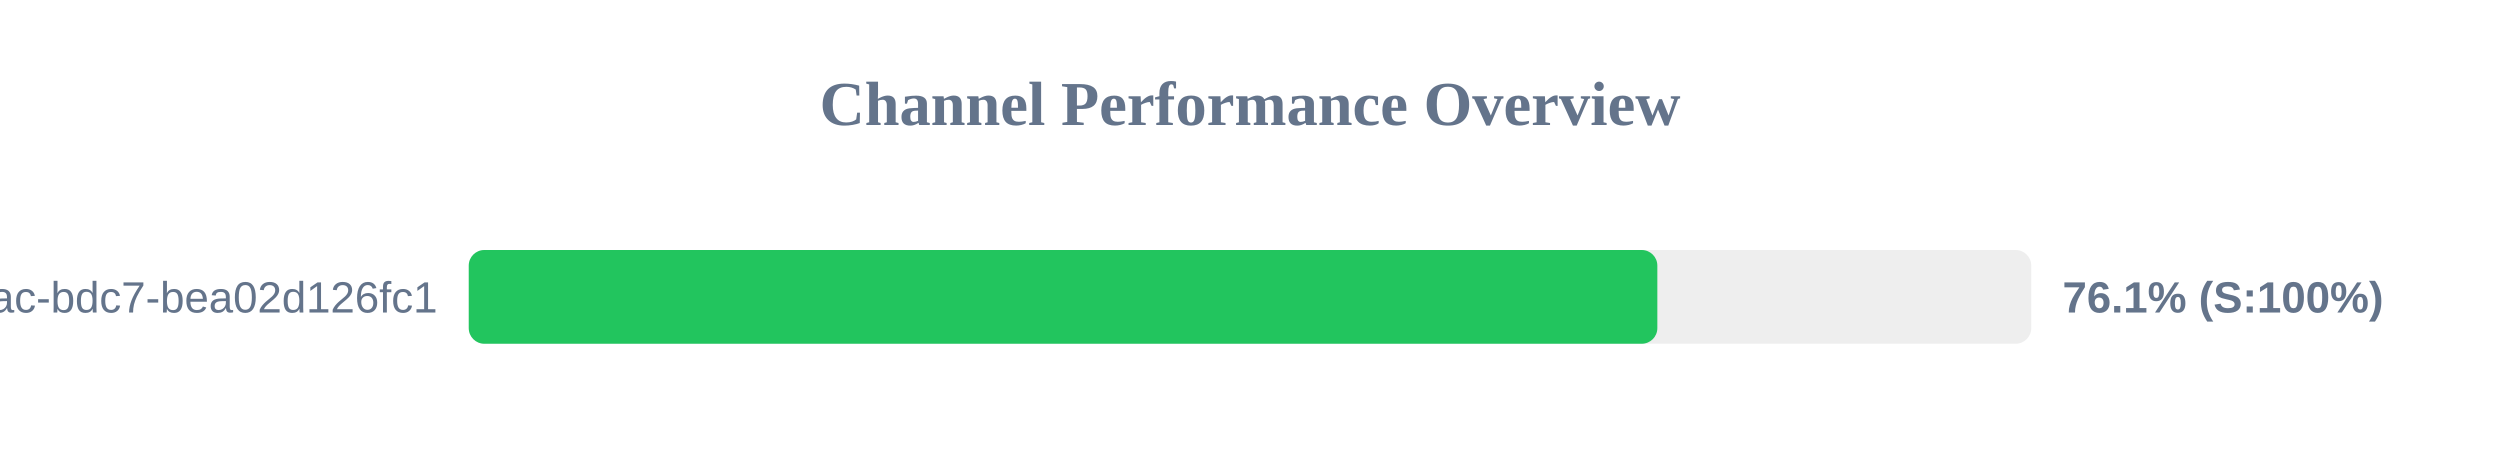
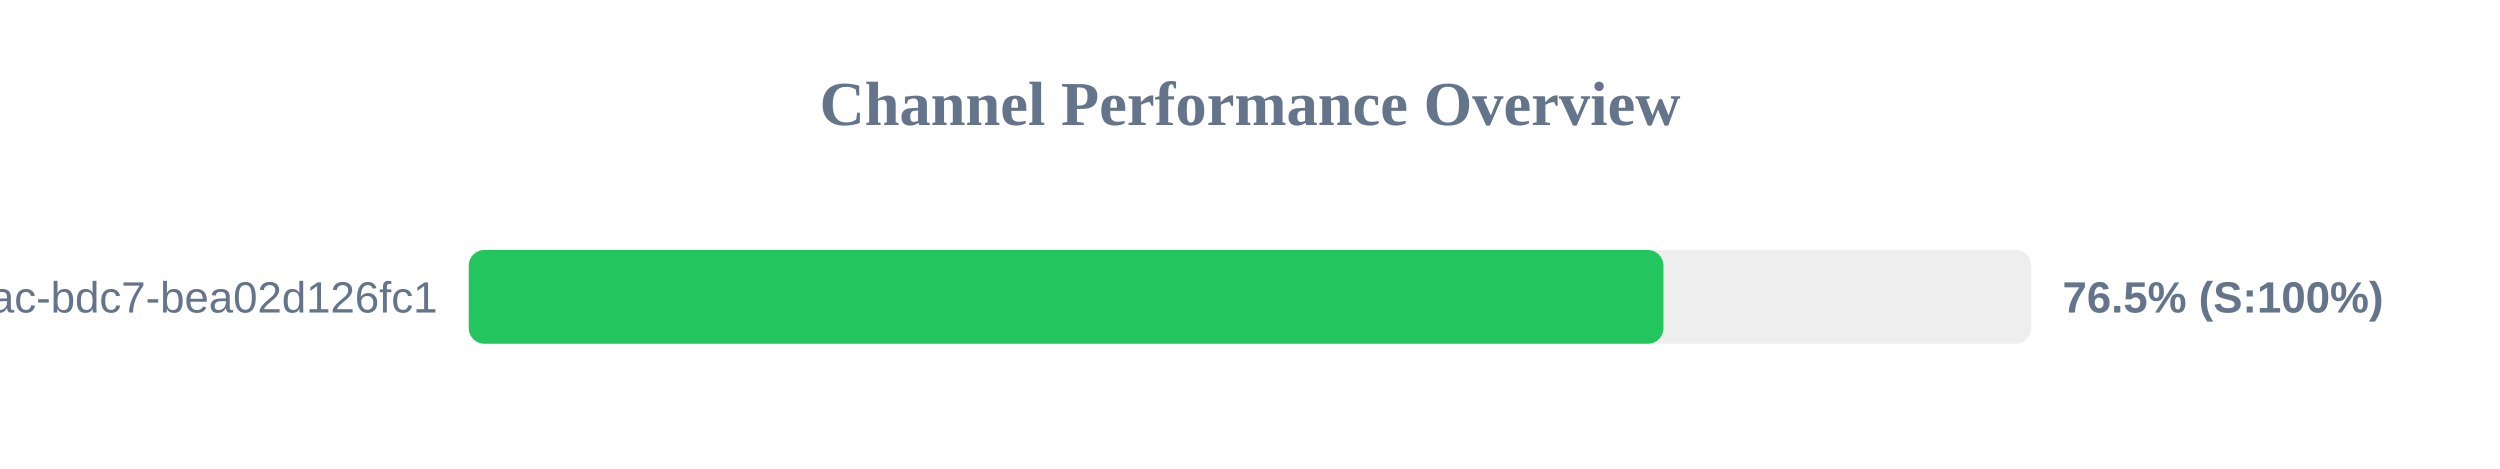
<svg xmlns="http://www.w3.org/2000/svg" width="800" height="150" version="1.1">
  <style>
        .row { font: 14px Arial; fill: #64748b; }
        .score { font: bold 14px Arial; fill: #64748b; }
    </style>
  <text x="400" y="40" text-anchor="middle" font-size="20px" font-weight="bold" fill="#64748b">Channel Performance Overview</text>
  <rect x="150" y="80" width="500" height="30" fill="#eee" rx="5" />
-   <rect x="150" y="80" width="380.35" height="30" fill="#22c55e" rx="5" />
+   <rect x="150" y="80" width="382.3" height="30" fill="#22c55e" rx="5" />
  <text x="140" y="100" text-anchor="end" class="row">?uuid=e31ad3e6-e341-42ac-bdc7-bea02d126fc1</text>
-   <text x="660" y="100" text-anchor="start" class="score">76.1% (S:100%)</text>
+   <text x="660" y="100" text-anchor="start" class="score">76.5% (S:100%)</text>
</svg>
